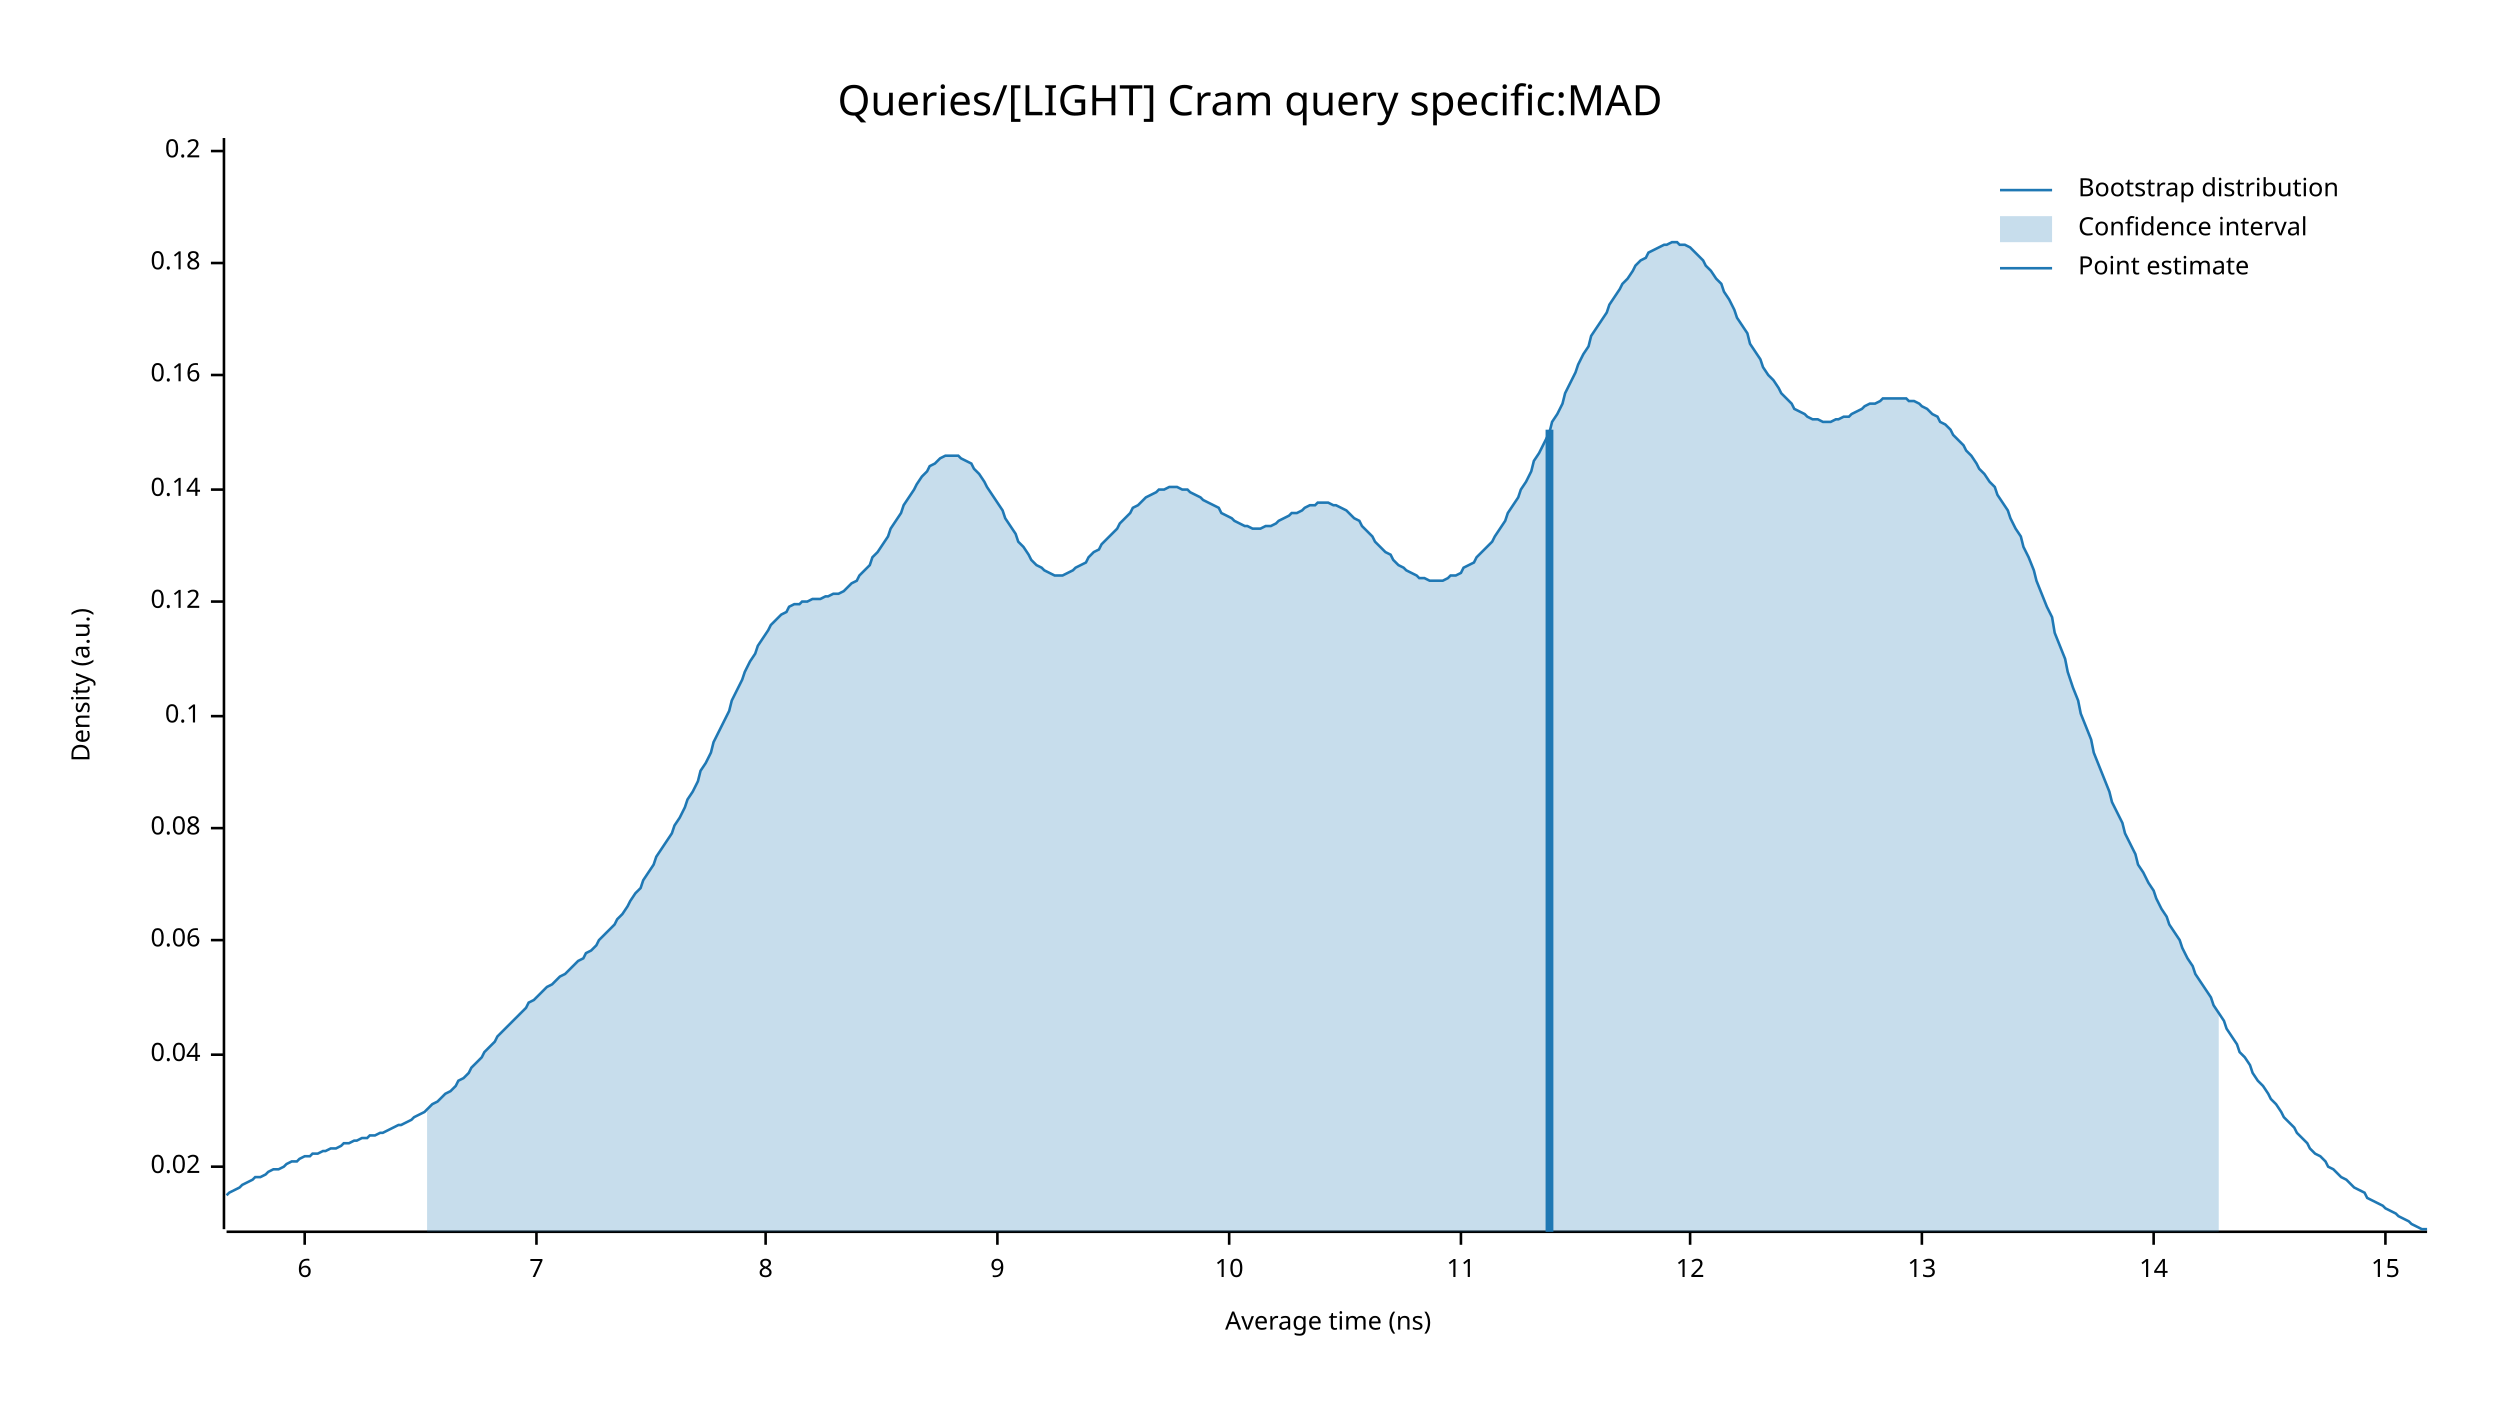
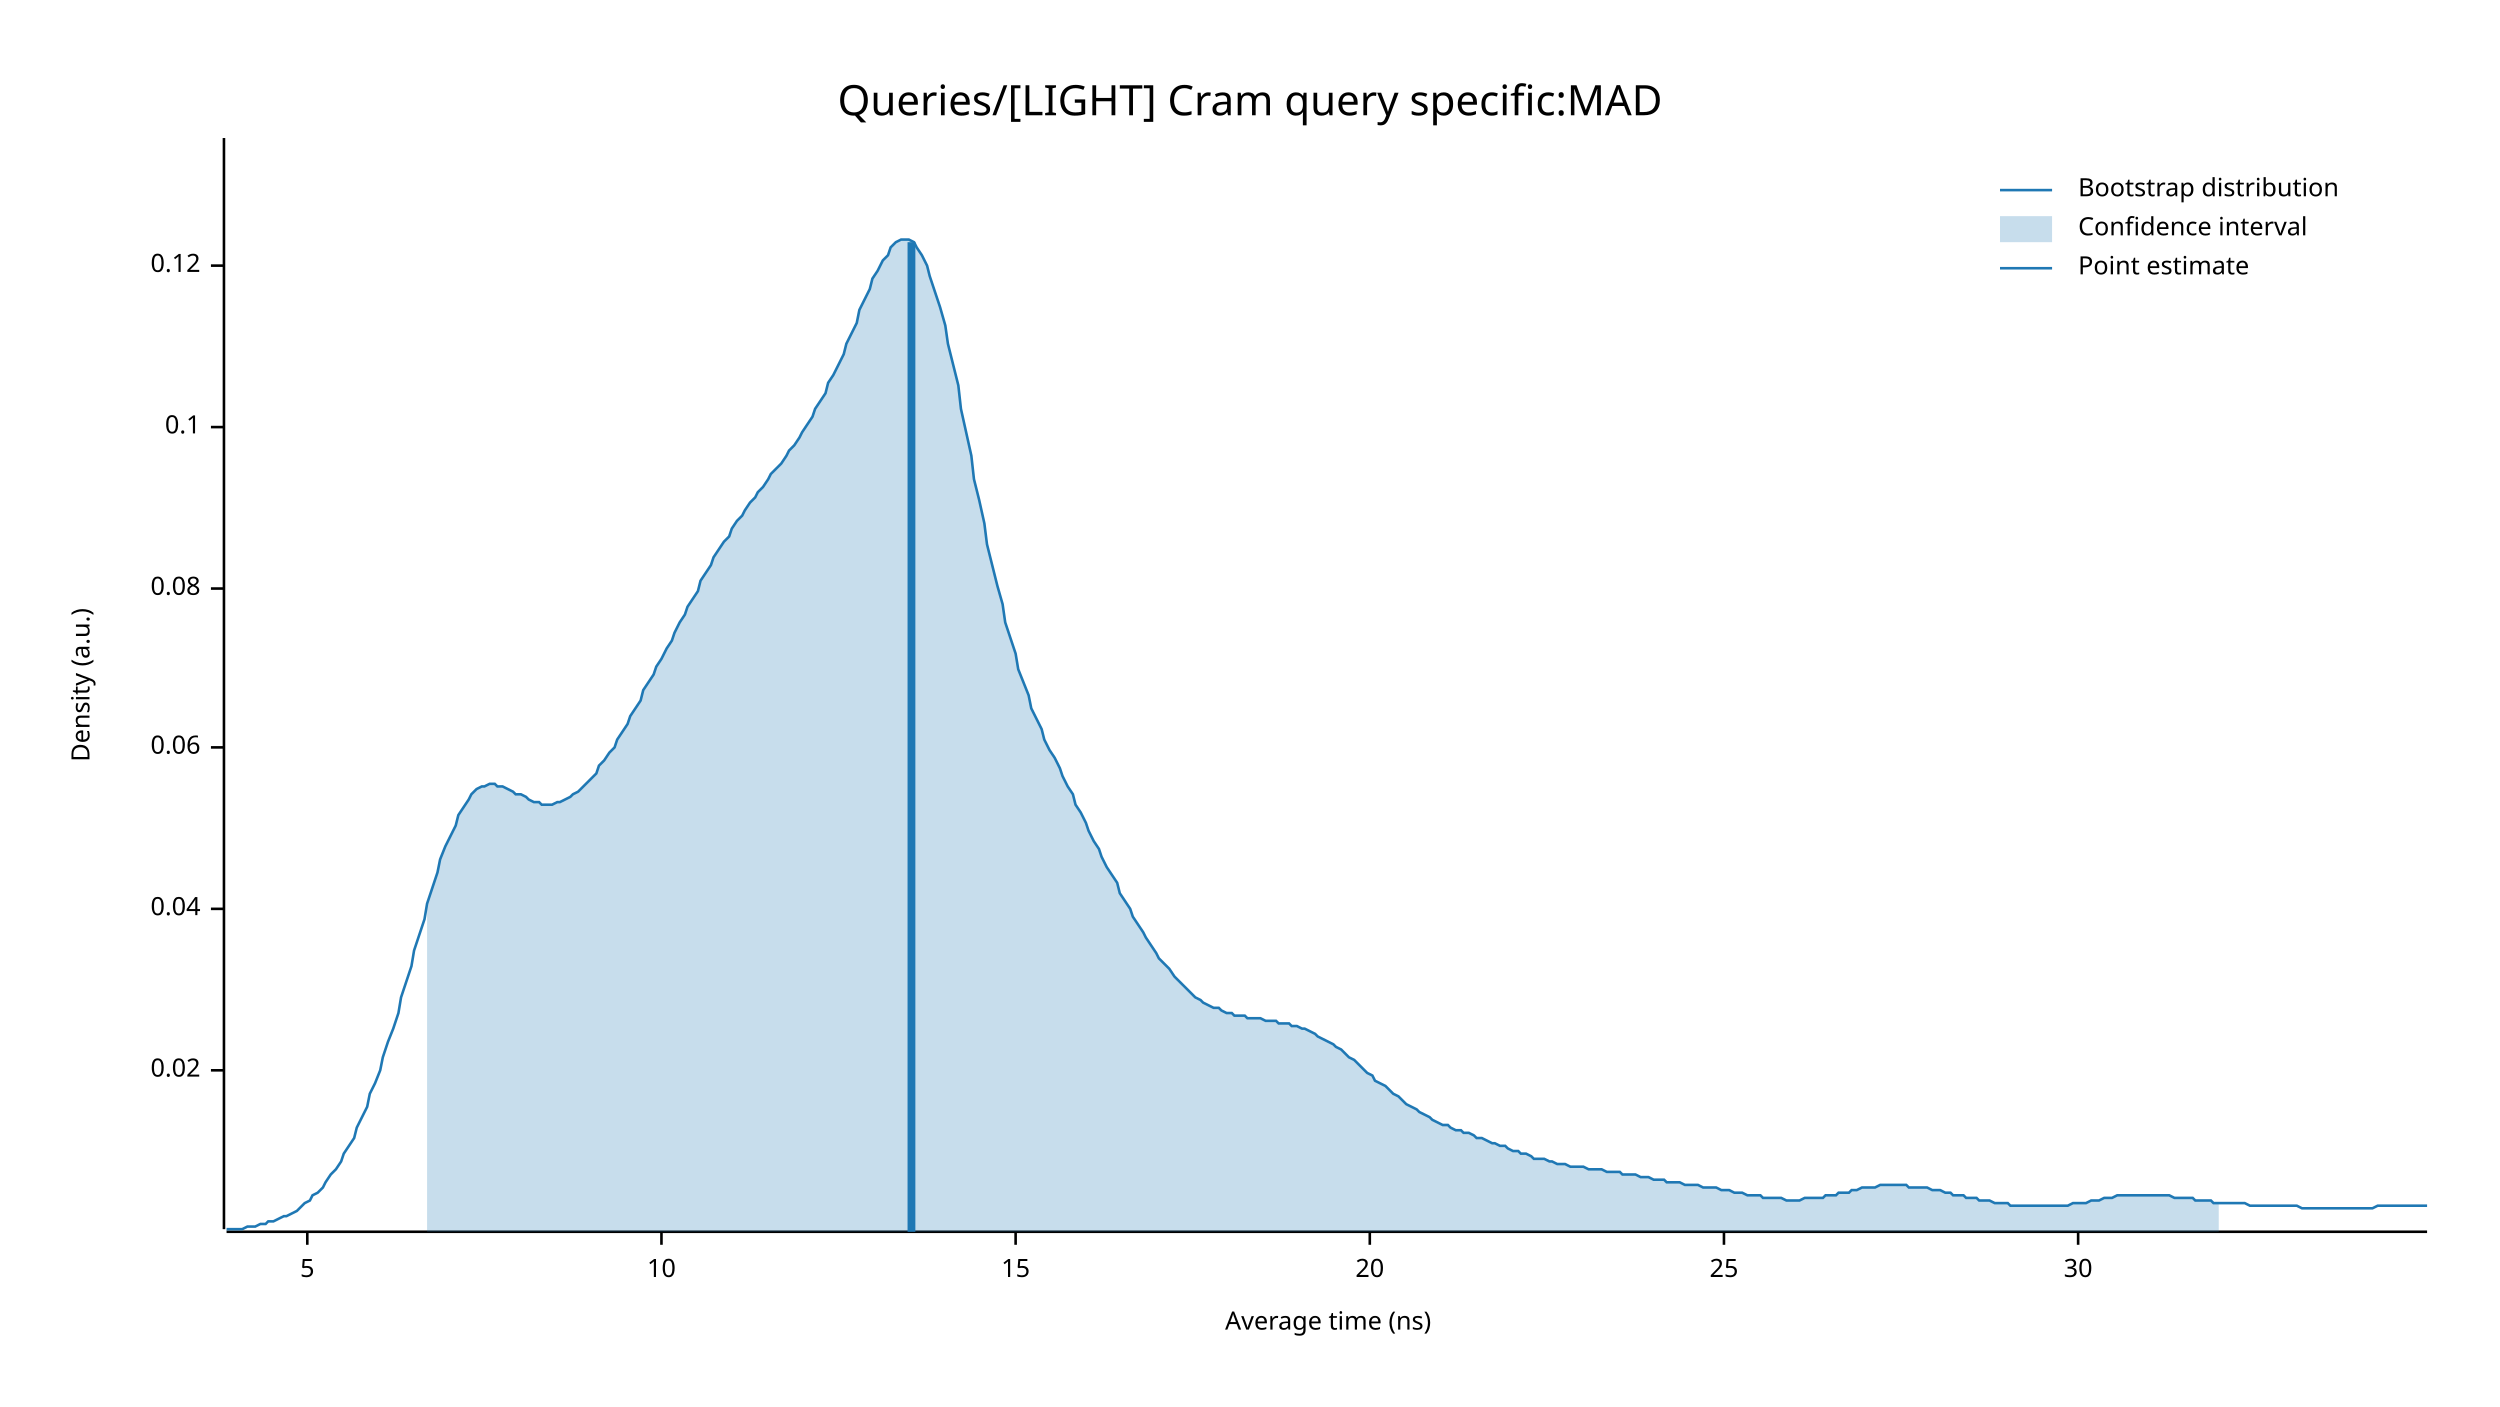
<svg xmlns="http://www.w3.org/2000/svg" width="960" height="540" viewBox="0 0 960 540">
  <text x="480" y="32" dy="0.76em" text-anchor="middle" font-family="sans-serif" font-size="16.129" opacity="1" fill="#000000">
Queries/[LIGHT] Cram query specific:MAD
</text>
  <text x="27" y="263" dy="0.76em" text-anchor="middle" font-family="sans-serif" font-size="9.677" opacity="1" fill="#000000" transform="rotate(270, 27, 263)">
Density (a.u.)
</text>
  <text x="510" y="513" dy="-0.5ex" text-anchor="middle" font-family="sans-serif" font-size="9.677" opacity="1" fill="#000000">
Average time (ns)
</text>
  <polyline fill="none" opacity="1" stroke="#000000" stroke-width="1" points="86,53 86,472 " />
-   <text x="77" y="448" dy="0.5ex" text-anchor="end" font-family="sans-serif" font-size="9.677" opacity="1" fill="#000000">
+   <text x="77" y="411" dy="0.5ex" text-anchor="end" font-family="sans-serif" font-size="9.677" opacity="1" fill="#000000">
0.02
</text>
-   <polyline fill="none" opacity="1" stroke="#000000" stroke-width="1" points="81,448 86,448 " />
-   <text x="77" y="405" dy="0.5ex" text-anchor="end" font-family="sans-serif" font-size="9.677" opacity="1" fill="#000000">
+   <polyline fill="none" opacity="1" stroke="#000000" stroke-width="1" points="81,411 86,411 " />
+   <text x="77" y="349" dy="0.5ex" text-anchor="end" font-family="sans-serif" font-size="9.677" opacity="1" fill="#000000">
0.04
</text>
-   <polyline fill="none" opacity="1" stroke="#000000" stroke-width="1" points="81,405 86,405 " />
-   <text x="77" y="361" dy="0.5ex" text-anchor="end" font-family="sans-serif" font-size="9.677" opacity="1" fill="#000000">
+   <polyline fill="none" opacity="1" stroke="#000000" stroke-width="1" points="81,349 86,349 " />
+   <text x="77" y="287" dy="0.5ex" text-anchor="end" font-family="sans-serif" font-size="9.677" opacity="1" fill="#000000">
0.06
</text>
-   <polyline fill="none" opacity="1" stroke="#000000" stroke-width="1" points="81,361 86,361 " />
-   <text x="77" y="318" dy="0.5ex" text-anchor="end" font-family="sans-serif" font-size="9.677" opacity="1" fill="#000000">
+   <polyline fill="none" opacity="1" stroke="#000000" stroke-width="1" points="81,287 86,287 " />
+   <text x="77" y="226" dy="0.5ex" text-anchor="end" font-family="sans-serif" font-size="9.677" opacity="1" fill="#000000">
0.08
</text>
-   <polyline fill="none" opacity="1" stroke="#000000" stroke-width="1" points="81,318 86,318 " />
-   <text x="77" y="275" dy="0.5ex" text-anchor="end" font-family="sans-serif" font-size="9.677" opacity="1" fill="#000000">
+   <polyline fill="none" opacity="1" stroke="#000000" stroke-width="1" points="81,226 86,226 " />
+   <text x="77" y="164" dy="0.5ex" text-anchor="end" font-family="sans-serif" font-size="9.677" opacity="1" fill="#000000">
0.1
</text>
-   <polyline fill="none" opacity="1" stroke="#000000" stroke-width="1" points="81,275 86,275 " />
-   <text x="77" y="231" dy="0.5ex" text-anchor="end" font-family="sans-serif" font-size="9.677" opacity="1" fill="#000000">
+   <polyline fill="none" opacity="1" stroke="#000000" stroke-width="1" points="81,164 86,164 " />
+   <text x="77" y="102" dy="0.5ex" text-anchor="end" font-family="sans-serif" font-size="9.677" opacity="1" fill="#000000">
0.12
</text>
-   <polyline fill="none" opacity="1" stroke="#000000" stroke-width="1" points="81,231 86,231 " />
-   <text x="77" y="188" dy="0.5ex" text-anchor="end" font-family="sans-serif" font-size="9.677" opacity="1" fill="#000000">
- 0.14
+   <polyline fill="none" opacity="1" stroke="#000000" stroke-width="1" points="81,102 86,102 " />
+   <polyline fill="none" opacity="1" stroke="#000000" stroke-width="1" points="87,473 932,473 " />
+   <text x="118" y="483" dy="0.76em" text-anchor="middle" font-family="sans-serif" font-size="9.677" opacity="1" fill="#000000">
+ 5
</text>
-   <polyline fill="none" opacity="1" stroke="#000000" stroke-width="1" points="81,188 86,188 " />
-   <text x="77" y="144" dy="0.5ex" text-anchor="end" font-family="sans-serif" font-size="9.677" opacity="1" fill="#000000">
- 0.16
- </text>
-   <polyline fill="none" opacity="1" stroke="#000000" stroke-width="1" points="81,144 86,144 " />
-   <text x="77" y="101" dy="0.5ex" text-anchor="end" font-family="sans-serif" font-size="9.677" opacity="1" fill="#000000">
- 0.18
- </text>
-   <polyline fill="none" opacity="1" stroke="#000000" stroke-width="1" points="81,101 86,101 " />
-   <text x="77" y="58" dy="0.5ex" text-anchor="end" font-family="sans-serif" font-size="9.677" opacity="1" fill="#000000">
- 0.2
- </text>
-   <polyline fill="none" opacity="1" stroke="#000000" stroke-width="1" points="81,58 86,58 " />
-   <polyline fill="none" opacity="1" stroke="#000000" stroke-width="1" points="87,473 932,473 " />
-   <text x="117" y="483" dy="0.76em" text-anchor="middle" font-family="sans-serif" font-size="9.677" opacity="1" fill="#000000">
- 6
- </text>
-   <polyline fill="none" opacity="1" stroke="#000000" stroke-width="1" points="117,473 117,478 " />
-   <text x="206" y="483" dy="0.76em" text-anchor="middle" font-family="sans-serif" font-size="9.677" opacity="1" fill="#000000">
- 7
- </text>
-   <polyline fill="none" opacity="1" stroke="#000000" stroke-width="1" points="206,473 206,478 " />
-   <text x="294" y="483" dy="0.76em" text-anchor="middle" font-family="sans-serif" font-size="9.677" opacity="1" fill="#000000">
- 8
- </text>
-   <polyline fill="none" opacity="1" stroke="#000000" stroke-width="1" points="294,473 294,478 " />
-   <text x="383" y="483" dy="0.76em" text-anchor="middle" font-family="sans-serif" font-size="9.677" opacity="1" fill="#000000">
- 9
- </text>
-   <polyline fill="none" opacity="1" stroke="#000000" stroke-width="1" points="383,473 383,478 " />
-   <text x="472" y="483" dy="0.76em" text-anchor="middle" font-family="sans-serif" font-size="9.677" opacity="1" fill="#000000">
+   <polyline fill="none" opacity="1" stroke="#000000" stroke-width="1" points="118,473 118,478 " />
+   <text x="254" y="483" dy="0.76em" text-anchor="middle" font-family="sans-serif" font-size="9.677" opacity="1" fill="#000000">
10
</text>
-   <polyline fill="none" opacity="1" stroke="#000000" stroke-width="1" points="472,473 472,478 " />
-   <text x="561" y="483" dy="0.76em" text-anchor="middle" font-family="sans-serif" font-size="9.677" opacity="1" fill="#000000">
- 11
- </text>
-   <polyline fill="none" opacity="1" stroke="#000000" stroke-width="1" points="561,473 561,478 " />
-   <text x="649" y="483" dy="0.76em" text-anchor="middle" font-family="sans-serif" font-size="9.677" opacity="1" fill="#000000">
- 12
- </text>
-   <polyline fill="none" opacity="1" stroke="#000000" stroke-width="1" points="649,473 649,478 " />
-   <text x="738" y="483" dy="0.76em" text-anchor="middle" font-family="sans-serif" font-size="9.677" opacity="1" fill="#000000">
- 13
- </text>
-   <polyline fill="none" opacity="1" stroke="#000000" stroke-width="1" points="738,473 738,478 " />
-   <text x="827" y="483" dy="0.76em" text-anchor="middle" font-family="sans-serif" font-size="9.677" opacity="1" fill="#000000">
- 14
- </text>
-   <polyline fill="none" opacity="1" stroke="#000000" stroke-width="1" points="827,473 827,478 " />
-   <text x="916" y="483" dy="0.76em" text-anchor="middle" font-family="sans-serif" font-size="9.677" opacity="1" fill="#000000">
+   <polyline fill="none" opacity="1" stroke="#000000" stroke-width="1" points="254,473 254,478 " />
+   <text x="390" y="483" dy="0.76em" text-anchor="middle" font-family="sans-serif" font-size="9.677" opacity="1" fill="#000000">
15
</text>
-   <polyline fill="none" opacity="1" stroke="#000000" stroke-width="1" points="916,473 916,478 " />
-   <polyline fill="none" opacity="1" stroke="#1F78B4" stroke-width="1" points="87,459 88,458 90,457 92,456 93,455 95,454 97,453 98,452 100,452 102,451 103,450 105,449 107,449 109,448 110,447 112,446 114,446 115,445 117,444 119,444 120,443 122,443 124,442 125,442 127,441 129,441 131,440 132,439 134,439 136,438 137,438 139,437 141,437 142,436 144,436 146,435 147,435 149,434 151,433 153,432 154,432 156,431 158,430 159,429 161,428 163,427 164,426 166,424 168,423 169,422 171,420 173,419 175,417 176,415 178,414 180,412 181,410 183,408 185,406 186,404 188,402 190,400 191,398 193,396 195,394 197,392 198,391 200,389 202,387 203,385 205,384 207,382 208,381 210,379 212,378 214,376 215,375 217,374 219,372 220,371 222,369 224,368 225,366 227,365 229,363 230,361 232,359 234,357 236,355 237,353 239,351 241,348 242,346 244,343 246,341 247,338 249,335 251,332 252,329 254,326 256,323 258,320 259,317 261,314 263,310 264,307 266,304 268,300 269,296 271,293 273,289 274,285 276,281 278,277 280,273 281,269 283,265 285,261 286,258 288,254 290,251 291,248 293,245 295,242 296,240 298,238 300,236 302,235 303,233 305,232 307,232 308,231 310,231 312,230 313,230 315,230 317,229 318,229 320,228 322,228 324,227 325,226 327,224 329,223 330,221 332,219 334,217 335,214 337,212 339,209 341,206 342,203 344,200 346,197 347,194 349,191 351,188 352,186 354,183 356,181 357,179 359,178 361,176 363,175 364,175 366,175 368,175 369,176 371,177 373,178 374,180 376,182 378,185 379,187 381,190 383,193 385,196 386,199 388,202 390,205 391,208 393,210 395,213 396,215 398,217 400,218 401,219 403,220 405,221 407,221 408,221 410,220 412,219 413,218 415,217 417,216 418,214 420,212 422,211 423,209 425,207 427,205 429,203 430,201 432,199 434,197 435,195 437,194 439,192 440,191 442,190 444,189 445,188 447,188 449,187 451,187 452,187 454,188 456,188 457,189 459,190 461,191 462,192 464,193 466,194 468,195 469,197 471,198 473,199 474,200 476,201 478,202 479,202 481,203 483,203 484,203 486,202 488,202 490,201 491,200 493,199 495,198 496,197 498,197 500,196 501,195 503,194 505,194 506,193 508,193 510,193 512,194 513,194 515,195 517,196 518,197 520,199 522,200 523,202 525,204 527,206 528,208 530,210 532,212 534,213 535,215 537,217 539,218 540,219 542,220 544,221 545,222 547,222 549,223 550,223 552,223 554,223 556,222 557,221 559,221 561,220 562,218 564,217 566,216 567,214 569,212 571,210 573,208 574,206 576,203 578,200 579,197 581,194 583,191 584,188 586,185 588,181 589,177 591,174 593,170 595,166 596,162 598,159 600,155 601,151 603,147 605,143 606,140 608,136 610,133 611,129 613,126 615,123 617,120 618,117 620,114 622,111 623,109 625,107 627,104 628,102 630,100 632,99 633,97 635,96 637,95 639,94 640,94 642,93 644,93 645,94 647,94 649,95 650,96 652,98 654,100 655,102 657,104 659,107 661,109 662,112 664,115 666,119 667,122 669,125 671,128 672,132 674,135 676,138 677,141 679,144 681,146 683,149 684,151 686,153 688,155 689,157 691,158 693,159 694,160 696,161 698,161 700,162 701,162 703,162 705,161 706,161 708,160 710,160 711,159 713,158 715,157 716,156 718,155 720,155 722,154 723,153 725,153 727,153 728,153 730,153 732,153 733,154 735,154 737,155 738,156 740,157 742,159 744,160 745,162 747,163 749,165 750,167 752,169 754,171 755,173 757,175 759,178 760,180 762,182 764,185 766,187 767,190 769,193 771,196 772,199 774,203 776,206 777,210 779,214 781,219 782,223 784,228 786,233 788,237 789,243 791,248 793,253 794,258 796,264 798,269 799,274 801,279 803,284 804,289 806,294 808,299 810,304 811,308 813,312 815,316 816,320 818,324 820,328 821,332 823,335 825,339 827,342 828,345 830,349 832,352 833,355 835,358 837,361 838,364 840,368 842,371 843,374 845,377 847,380 849,383 850,386 852,389 854,392 855,395 857,398 859,401 860,404 862,406 864,409 865,412 867,415 869,417 871,420 872,422 874,424 876,427 877,429 879,431 881,433 882,435 884,437 886,439 887,441 889,443 891,444 893,446 894,448 896,449 898,451 899,452 901,453 903,455 904,456 906,457 908,458 909,460 911,461 913,462 915,463 916,464 918,465 920,466 921,467 923,468 925,469 926,470 928,471 930,472 932,472 " />
-   <polygon opacity="0.25" fill="#1F78B4" points="164,426 166,424 168,423 169,422 171,420 173,419 175,417 176,415 178,414 180,412 181,410 183,408 185,406 186,404 188,402 190,400 191,398 193,396 195,394 197,392 198,391 200,389 202,387 203,385 205,384 207,382 208,381 210,379 212,378 214,376 215,375 217,374 219,372 220,371 222,369 224,368 225,366 227,365 229,363 230,361 232,359 234,357 236,355 237,353 239,351 241,348 242,346 244,343 246,341 247,338 249,335 251,332 252,329 254,326 256,323 258,320 259,317 261,314 263,310 264,307 266,304 268,300 269,296 271,293 273,289 274,285 276,281 278,277 280,273 281,269 283,265 285,261 286,258 288,254 290,251 291,248 293,245 295,242 296,240 298,238 300,236 302,235 303,233 305,232 307,232 308,231 310,231 312,230 313,230 315,230 317,229 318,229 320,228 322,228 324,227 325,226 327,224 329,223 330,221 332,219 334,217 335,214 337,212 339,209 341,206 342,203 344,200 346,197 347,194 349,191 351,188 352,186 354,183 356,181 357,179 359,178 361,176 363,175 364,175 366,175 368,175 369,176 371,177 373,178 374,180 376,182 378,185 379,187 381,190 383,193 385,196 386,199 388,202 390,205 391,208 393,210 395,213 396,215 398,217 400,218 401,219 403,220 405,221 407,221 408,221 410,220 412,219 413,218 415,217 417,216 418,214 420,212 422,211 423,209 425,207 427,205 429,203 430,201 432,199 434,197 435,195 437,194 439,192 440,191 442,190 444,189 445,188 447,188 449,187 451,187 452,187 454,188 456,188 457,189 459,190 461,191 462,192 464,193 466,194 468,195 469,197 471,198 473,199 474,200 476,201 478,202 479,202 481,203 483,203 484,203 486,202 488,202 490,201 491,200 493,199 495,198 496,197 498,197 500,196 501,195 503,194 505,194 506,193 508,193 510,193 512,194 513,194 515,195 517,196 518,197 520,199 522,200 523,202 525,204 527,206 528,208 530,210 532,212 534,213 535,215 537,217 539,218 540,219 542,220 544,221 545,222 547,222 549,223 550,223 552,223 554,223 556,222 557,221 559,221 561,220 562,218 564,217 566,216 567,214 569,212 571,210 573,208 574,206 576,203 578,200 579,197 581,194 583,191 584,188 586,185 588,181 589,177 591,174 593,170 595,166 596,162 598,159 600,155 601,151 603,147 605,143 606,140 608,136 610,133 611,129 613,126 615,123 617,120 618,117 620,114 622,111 623,109 625,107 627,104 628,102 630,100 632,99 633,97 635,96 637,95 639,94 640,94 642,93 644,93 645,94 647,94 649,95 650,96 652,98 654,100 655,102 657,104 659,107 661,109 662,112 664,115 666,119 667,122 669,125 671,128 672,132 674,135 676,138 677,141 679,144 681,146 683,149 684,151 686,153 688,155 689,157 691,158 693,159 694,160 696,161 698,161 700,162 701,162 703,162 705,161 706,161 708,160 710,160 711,159 713,158 715,157 716,156 718,155 720,155 722,154 723,153 725,153 727,153 728,153 730,153 732,153 733,154 735,154 737,155 738,156 740,157 742,159 744,160 745,162 747,163 749,165 750,167 752,169 754,171 755,173 757,175 759,178 760,180 762,182 764,185 766,187 767,190 769,193 771,196 772,199 774,203 776,206 777,210 779,214 781,219 782,223 784,228 786,233 788,237 789,243 791,248 793,253 794,258 796,264 798,269 799,274 801,279 803,284 804,289 806,294 808,299 810,304 811,308 813,312 815,316 816,320 818,324 820,328 821,332 823,335 825,339 827,342 828,345 830,349 832,352 833,355 835,358 837,361 838,364 840,368 842,371 843,374 845,377 847,380 849,383 850,386 852,389 852,473 164,473 " />
-   <polyline fill="none" opacity="1" stroke="#1F78B4" stroke-width="3" points="595,473 595,165 " />
+   <polyline fill="none" opacity="1" stroke="#000000" stroke-width="1" points="390,473 390,478 " />
+   <text x="526" y="483" dy="0.76em" text-anchor="middle" font-family="sans-serif" font-size="9.677" opacity="1" fill="#000000">
+ 20
+ </text>
+   <polyline fill="none" opacity="1" stroke="#000000" stroke-width="1" points="526,473 526,478 " />
+   <text x="662" y="483" dy="0.76em" text-anchor="middle" font-family="sans-serif" font-size="9.677" opacity="1" fill="#000000">
+ 25
+ </text>
+   <polyline fill="none" opacity="1" stroke="#000000" stroke-width="1" points="662,473 662,478 " />
+   <text x="798" y="483" dy="0.76em" text-anchor="middle" font-family="sans-serif" font-size="9.677" opacity="1" fill="#000000">
+ 30
+ </text>
+   <polyline fill="none" opacity="1" stroke="#000000" stroke-width="1" points="798,473 798,478 " />
+   <polyline fill="none" opacity="1" stroke="#1F78B4" stroke-width="1" points="87,472 88,472 90,472 92,472 93,472 95,471 97,471 98,471 100,470 102,470 103,469 105,469 107,468 109,467 110,467 112,466 114,465 115,464 117,462 119,461 120,459 122,458 124,456 125,454 127,451 129,449 131,446 132,443 134,440 136,437 137,433 139,429 141,425 142,420 144,416 146,411 147,406 149,400 151,395 153,389 154,383 156,377 158,371 159,365 161,359 163,353 164,347 166,341 168,335 169,330 171,325 173,321 175,317 176,313 178,310 180,307 181,305 183,303 185,302 186,302 188,301 190,301 191,302 193,302 195,303 197,304 198,305 200,305 202,306 203,307 205,308 207,308 208,309 210,309 212,309 214,308 215,308 217,307 219,306 220,305 222,304 224,302 225,301 227,299 229,297 230,294 232,292 234,289 236,287 237,284 239,281 241,278 242,275 244,272 246,269 247,265 249,262 251,259 252,256 254,253 256,249 258,246 259,243 261,239 263,236 264,233 266,230 268,227 269,223 271,220 273,217 274,214 276,211 278,208 280,206 281,203 283,200 285,198 286,196 288,193 290,191 291,189 293,187 295,184 296,182 298,180 300,178 302,175 303,173 305,171 307,168 308,166 310,163 312,160 313,157 315,154 317,151 318,147 320,144 322,140 324,136 325,132 327,128 329,124 330,119 332,115 334,111 335,107 337,104 339,100 341,98 342,95 344,93 346,92 347,92 349,92 351,93 352,95 354,98 356,102 357,106 359,112 361,118 363,125 364,132 366,140 368,148 369,157 371,166 373,175 374,184 376,192 378,201 379,209 381,217 383,225 385,232 386,239 388,245 390,251 391,257 393,262 395,267 396,272 398,276 400,280 401,284 403,288 405,291 407,295 408,298 410,302 412,305 413,309 415,312 417,316 418,319 420,323 422,326 423,329 425,333 427,336 429,339 430,343 432,346 434,349 435,352 437,355 439,358 440,360 442,363 444,366 445,368 447,370 449,372 451,375 452,376 454,378 456,380 457,381 459,383 461,384 462,385 464,386 466,387 468,387 469,388 471,389 473,389 474,390 476,390 478,390 479,391 481,391 483,391 484,391 486,392 488,392 490,392 491,393 493,393 495,393 496,394 498,394 500,395 501,395 503,396 505,397 506,398 508,399 510,400 512,401 513,402 515,403 517,405 518,406 520,407 522,409 523,410 525,412 527,413 528,415 530,416 532,417 534,419 535,420 537,421 539,423 540,424 542,425 544,426 545,427 547,428 549,429 550,430 552,431 554,432 556,432 557,433 559,434 561,434 562,435 564,435 566,436 567,437 569,437 571,438 573,439 574,439 576,440 578,440 579,441 581,442 583,442 584,443 586,443 588,444 589,445 591,445 593,445 595,446 596,446 598,447 600,447 601,447 603,448 605,448 606,448 608,448 610,449 611,449 613,449 615,449 617,450 618,450 620,450 622,450 623,451 625,451 627,451 628,451 630,452 632,452 633,452 635,453 637,453 639,453 640,454 642,454 644,454 645,454 647,455 649,455 650,455 652,455 654,456 655,456 657,456 659,456 661,457 662,457 664,457 666,458 667,458 669,458 671,459 672,459 674,459 676,459 677,460 679,460 681,460 683,460 684,460 686,461 688,461 689,461 691,461 693,460 694,460 696,460 698,460 700,460 701,459 703,459 705,459 706,458 708,458 710,458 711,457 713,457 715,456 716,456 718,456 720,456 722,455 723,455 725,455 727,455 728,455 730,455 732,455 733,456 735,456 737,456 738,456 740,456 742,457 744,457 745,457 747,458 749,458 750,459 752,459 754,459 755,460 757,460 759,460 760,461 762,461 764,461 766,462 767,462 769,462 771,462 772,463 774,463 776,463 777,463 779,463 781,463 782,463 784,463 786,463 788,463 789,463 791,463 793,463 794,463 796,462 798,462 799,462 801,462 803,461 804,461 806,461 808,460 810,460 811,460 813,459 815,459 816,459 818,459 820,459 821,459 823,459 825,459 827,459 828,459 830,459 832,459 833,459 835,460 837,460 838,460 840,460 842,460 843,461 845,461 847,461 849,461 850,462 852,462 854,462 855,462 857,462 859,462 860,462 862,462 864,463 865,463 867,463 869,463 871,463 872,463 874,463 876,463 877,463 879,463 881,463 882,463 884,464 886,464 887,464 889,464 891,464 893,464 894,464 896,464 898,464 899,464 901,464 903,464 904,464 906,464 908,464 909,464 911,464 913,463 915,463 916,463 918,463 920,463 921,463 923,463 925,463 926,463 928,463 930,463 932,463 " />
+   <polygon opacity="0.25" fill="#1F78B4" points="164,347 166,341 168,335 169,330 171,325 173,321 175,317 176,313 178,310 180,307 181,305 183,303 185,302 186,302 188,301 190,301 191,302 193,302 195,303 197,304 198,305 200,305 202,306 203,307 205,308 207,308 208,309 210,309 212,309 214,308 215,308 217,307 219,306 220,305 222,304 224,302 225,301 227,299 229,297 230,294 232,292 234,289 236,287 237,284 239,281 241,278 242,275 244,272 246,269 247,265 249,262 251,259 252,256 254,253 256,249 258,246 259,243 261,239 263,236 264,233 266,230 268,227 269,223 271,220 273,217 274,214 276,211 278,208 280,206 281,203 283,200 285,198 286,196 288,193 290,191 291,189 293,187 295,184 296,182 298,180 300,178 302,175 303,173 305,171 307,168 308,166 310,163 312,160 313,157 315,154 317,151 318,147 320,144 322,140 324,136 325,132 327,128 329,124 330,119 332,115 334,111 335,107 337,104 339,100 341,98 342,95 344,93 346,92 347,92 349,92 351,93 352,95 354,98 356,102 357,106 359,112 361,118 363,125 364,132 366,140 368,148 369,157 371,166 373,175 374,184 376,192 378,201 379,209 381,217 383,225 385,232 386,239 388,245 390,251 391,257 393,262 395,267 396,272 398,276 400,280 401,284 403,288 405,291 407,295 408,298 410,302 412,305 413,309 415,312 417,316 418,319 420,323 422,326 423,329 425,333 427,336 429,339 430,343 432,346 434,349 435,352 437,355 439,358 440,360 442,363 444,366 445,368 447,370 449,372 451,375 452,376 454,378 456,380 457,381 459,383 461,384 462,385 464,386 466,387 468,387 469,388 471,389 473,389 474,390 476,390 478,390 479,391 481,391 483,391 484,391 486,392 488,392 490,392 491,393 493,393 495,393 496,394 498,394 500,395 501,395 503,396 505,397 506,398 508,399 510,400 512,401 513,402 515,403 517,405 518,406 520,407 522,409 523,410 525,412 527,413 528,415 530,416 532,417 534,419 535,420 537,421 539,423 540,424 542,425 544,426 545,427 547,428 549,429 550,430 552,431 554,432 556,432 557,433 559,434 561,434 562,435 564,435 566,436 567,437 569,437 571,438 573,439 574,439 576,440 578,440 579,441 581,442 583,442 584,443 586,443 588,444 589,445 591,445 593,445 595,446 596,446 598,447 600,447 601,447 603,448 605,448 606,448 608,448 610,449 611,449 613,449 615,449 617,450 618,450 620,450 622,450 623,451 625,451 627,451 628,451 630,452 632,452 633,452 635,453 637,453 639,453 640,454 642,454 644,454 645,454 647,455 649,455 650,455 652,455 654,456 655,456 657,456 659,456 661,457 662,457 664,457 666,458 667,458 669,458 671,459 672,459 674,459 676,459 677,460 679,460 681,460 683,460 684,460 686,461 688,461 689,461 691,461 693,460 694,460 696,460 698,460 700,460 701,459 703,459 705,459 706,458 708,458 710,458 711,457 713,457 715,456 716,456 718,456 720,456 722,455 723,455 725,455 727,455 728,455 730,455 732,455 733,456 735,456 737,456 738,456 740,456 742,457 744,457 745,457 747,458 749,458 750,459 752,459 754,459 755,460 757,460 759,460 760,461 762,461 764,461 766,462 767,462 769,462 771,462 772,463 774,463 776,463 777,463 779,463 781,463 782,463 784,463 786,463 788,463 789,463 791,463 793,463 794,463 796,462 798,462 799,462 801,462 803,461 804,461 806,461 808,460 810,460 811,460 813,459 815,459 816,459 818,459 820,459 821,459 823,459 825,459 827,459 828,459 830,459 832,459 833,459 835,460 837,460 838,460 840,460 842,460 843,461 845,461 847,461 849,461 850,462 852,462 852,473 164,473 " />
+   <polyline fill="none" opacity="1" stroke="#1F78B4" stroke-width="3" points="350,473 350,93 " />
  <text x="798" y="68" dy="0.76em" text-anchor="start" font-family="sans-serif" font-size="9.677" opacity="1" fill="#000000">
Bootstrap distribution
</text>
  <text x="798" y="83" dy="0.76em" text-anchor="start" font-family="sans-serif" font-size="9.677" opacity="1" fill="#000000">
Confidence interval
</text>
  <text x="798" y="98" dy="0.76em" text-anchor="start" font-family="sans-serif" font-size="9.677" opacity="1" fill="#000000">
Point estimate
</text>
  <polyline fill="none" opacity="1" stroke="#1F78B4" stroke-width="1" points="768,73 788,73 " />
  <rect x="768" y="83" width="20" height="10" opacity="0.25" fill="#1F78B4" stroke="none" />
  <polyline fill="none" opacity="1" stroke="#1F78B4" stroke-width="1" points="768,103 788,103 " />
</svg>
